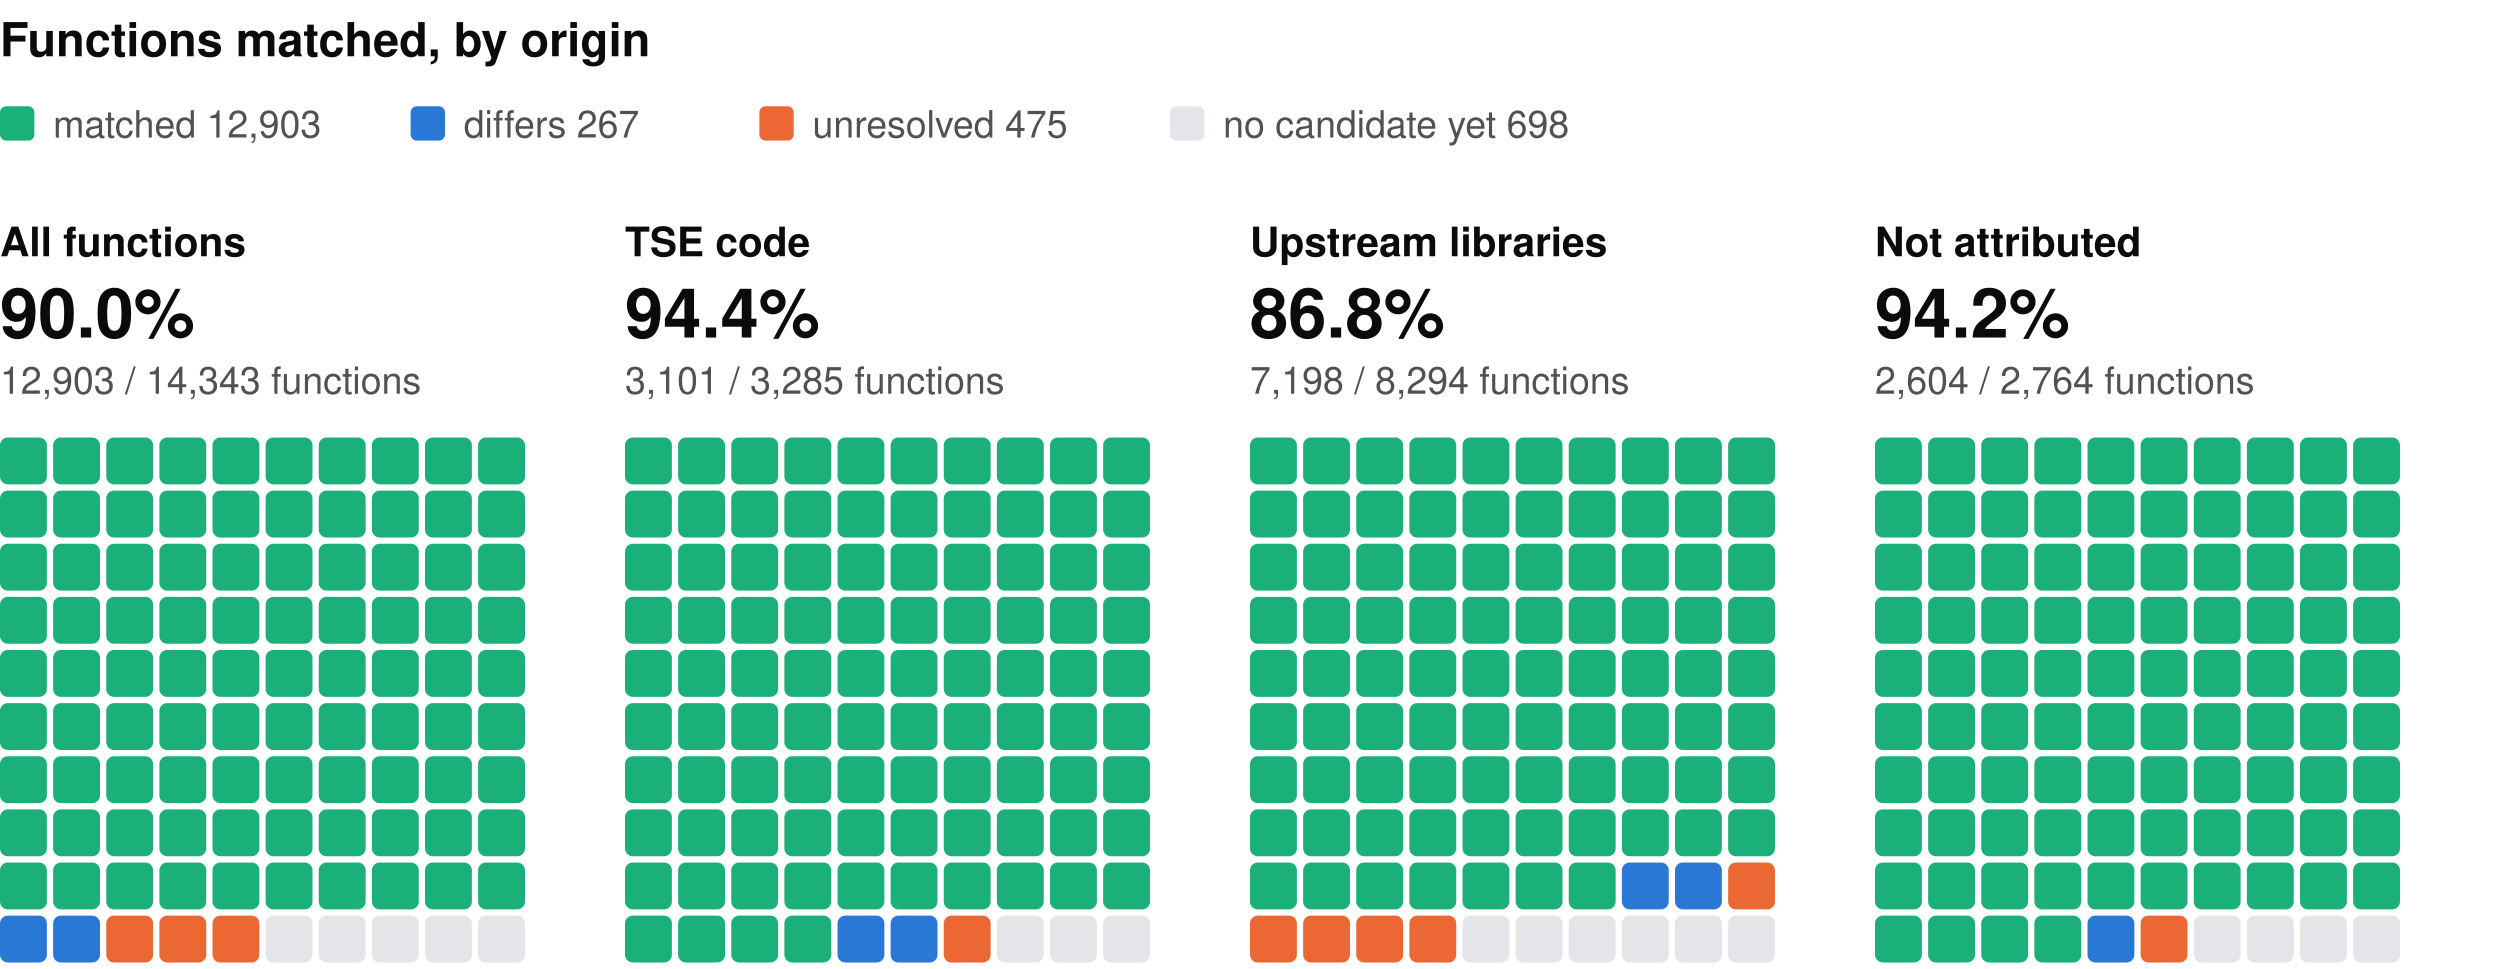
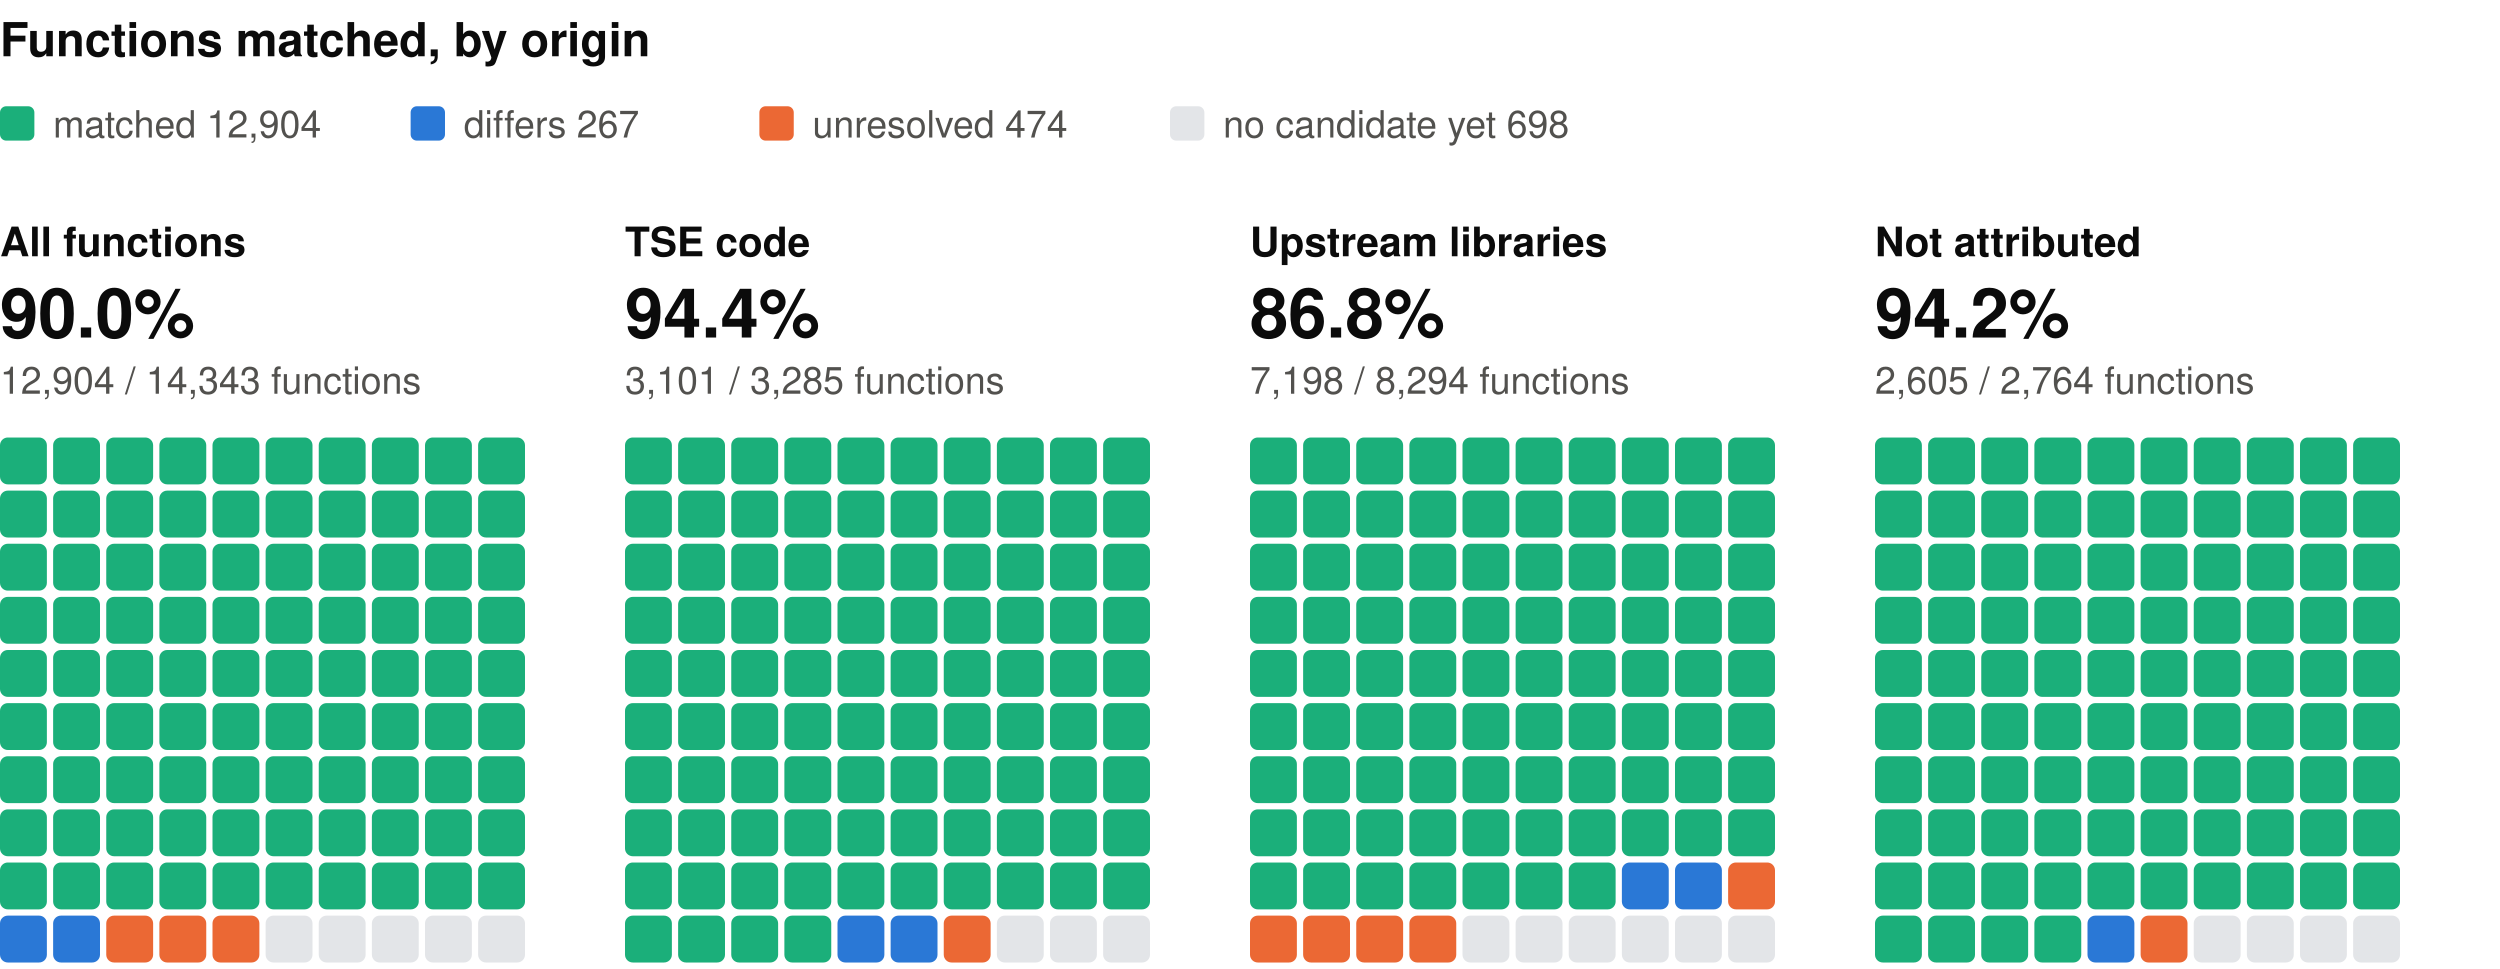
<svg xmlns="http://www.w3.org/2000/svg" width="800" height="310" viewBox="0 0 800 310" role="img" aria-label="Functions matched, by origin: one square per percent, coloured by verdict" font-family="system-ui, -apple-system, 'Segoe UI', Helvetica, Arial, sans-serif">
  <text x="0" y="18" font-size="15" fill="#0b0b0b" font-weight="600">Functions matched, by origin</text>
  <rect x="0" y="34" width="11" height="11" rx="2" fill="#1baf7a" />
-   <text x="17" y="44" font-size="12" fill="#52514e">matched 12,903</text>
+   <text x="17" y="44" font-size="12" fill="#52514e">matched 12,904</text>
  <rect x="131.4" y="34" width="11" height="11" rx="2" fill="#2a78d6" />
  <text x="148.4" y="44" font-size="12" fill="#52514e">differs 267</text>
  <rect x="243" y="34" width="11" height="11" rx="2" fill="#eb6834" />
-   <text x="260" y="44" font-size="12" fill="#52514e">unresolved 475</text>
+   <text x="260" y="44" font-size="12" fill="#52514e">unresolved 474</text>
  <rect x="374.4" y="34" width="11" height="11" rx="2" fill="#e3e5e8" />
  <text x="391.4" y="44" font-size="12" fill="#52514e">no candidate yet 698</text>
  <text x="0" y="82" font-size="13" fill="#0b0b0b" font-weight="600">All functions</text>
  <text x="0" y="108" font-size="22" fill="#0b0b0b" font-weight="600">90.0%</text>
-   <text x="0" y="126" font-size="12" fill="#52514e">12,903 / 14,343 functions</text>
+   <text x="0" y="126" font-size="12" fill="#52514e">12,904 / 14,343 functions</text>
  <rect x="0" y="140" width="15" height="15" rx="2.5" fill="#1baf7a" />
  <rect x="17" y="140" width="15" height="15" rx="2.5" fill="#1baf7a" />
  <rect x="34" y="140" width="15" height="15" rx="2.5" fill="#1baf7a" />
  <rect x="51" y="140" width="15" height="15" rx="2.5" fill="#1baf7a" />
  <rect x="68" y="140" width="15" height="15" rx="2.5" fill="#1baf7a" />
  <rect x="85" y="140" width="15" height="15" rx="2.5" fill="#1baf7a" />
  <rect x="102" y="140" width="15" height="15" rx="2.5" fill="#1baf7a" />
  <rect x="119" y="140" width="15" height="15" rx="2.5" fill="#1baf7a" />
  <rect x="136" y="140" width="15" height="15" rx="2.5" fill="#1baf7a" />
  <rect x="153" y="140" width="15" height="15" rx="2.5" fill="#1baf7a" />
  <rect x="0" y="157" width="15" height="15" rx="2.5" fill="#1baf7a" />
  <rect x="17" y="157" width="15" height="15" rx="2.5" fill="#1baf7a" />
  <rect x="34" y="157" width="15" height="15" rx="2.5" fill="#1baf7a" />
  <rect x="51" y="157" width="15" height="15" rx="2.5" fill="#1baf7a" />
  <rect x="68" y="157" width="15" height="15" rx="2.5" fill="#1baf7a" />
  <rect x="85" y="157" width="15" height="15" rx="2.5" fill="#1baf7a" />
  <rect x="102" y="157" width="15" height="15" rx="2.5" fill="#1baf7a" />
  <rect x="119" y="157" width="15" height="15" rx="2.5" fill="#1baf7a" />
  <rect x="136" y="157" width="15" height="15" rx="2.5" fill="#1baf7a" />
  <rect x="153" y="157" width="15" height="15" rx="2.5" fill="#1baf7a" />
  <rect x="0" y="174" width="15" height="15" rx="2.5" fill="#1baf7a" />
  <rect x="17" y="174" width="15" height="15" rx="2.5" fill="#1baf7a" />
  <rect x="34" y="174" width="15" height="15" rx="2.5" fill="#1baf7a" />
  <rect x="51" y="174" width="15" height="15" rx="2.5" fill="#1baf7a" />
  <rect x="68" y="174" width="15" height="15" rx="2.5" fill="#1baf7a" />
  <rect x="85" y="174" width="15" height="15" rx="2.5" fill="#1baf7a" />
  <rect x="102" y="174" width="15" height="15" rx="2.5" fill="#1baf7a" />
  <rect x="119" y="174" width="15" height="15" rx="2.5" fill="#1baf7a" />
  <rect x="136" y="174" width="15" height="15" rx="2.5" fill="#1baf7a" />
  <rect x="153" y="174" width="15" height="15" rx="2.5" fill="#1baf7a" />
  <rect x="0" y="191" width="15" height="15" rx="2.5" fill="#1baf7a" />
  <rect x="17" y="191" width="15" height="15" rx="2.5" fill="#1baf7a" />
  <rect x="34" y="191" width="15" height="15" rx="2.5" fill="#1baf7a" />
  <rect x="51" y="191" width="15" height="15" rx="2.5" fill="#1baf7a" />
  <rect x="68" y="191" width="15" height="15" rx="2.5" fill="#1baf7a" />
  <rect x="85" y="191" width="15" height="15" rx="2.5" fill="#1baf7a" />
  <rect x="102" y="191" width="15" height="15" rx="2.5" fill="#1baf7a" />
  <rect x="119" y="191" width="15" height="15" rx="2.5" fill="#1baf7a" />
  <rect x="136" y="191" width="15" height="15" rx="2.5" fill="#1baf7a" />
  <rect x="153" y="191" width="15" height="15" rx="2.5" fill="#1baf7a" />
  <rect x="0" y="208" width="15" height="15" rx="2.5" fill="#1baf7a" />
  <rect x="17" y="208" width="15" height="15" rx="2.5" fill="#1baf7a" />
  <rect x="34" y="208" width="15" height="15" rx="2.5" fill="#1baf7a" />
  <rect x="51" y="208" width="15" height="15" rx="2.5" fill="#1baf7a" />
  <rect x="68" y="208" width="15" height="15" rx="2.5" fill="#1baf7a" />
  <rect x="85" y="208" width="15" height="15" rx="2.5" fill="#1baf7a" />
  <rect x="102" y="208" width="15" height="15" rx="2.5" fill="#1baf7a" />
  <rect x="119" y="208" width="15" height="15" rx="2.5" fill="#1baf7a" />
  <rect x="136" y="208" width="15" height="15" rx="2.5" fill="#1baf7a" />
  <rect x="153" y="208" width="15" height="15" rx="2.5" fill="#1baf7a" />
  <rect x="0" y="225" width="15" height="15" rx="2.5" fill="#1baf7a" />
  <rect x="17" y="225" width="15" height="15" rx="2.5" fill="#1baf7a" />
  <rect x="34" y="225" width="15" height="15" rx="2.5" fill="#1baf7a" />
  <rect x="51" y="225" width="15" height="15" rx="2.5" fill="#1baf7a" />
  <rect x="68" y="225" width="15" height="15" rx="2.5" fill="#1baf7a" />
  <rect x="85" y="225" width="15" height="15" rx="2.5" fill="#1baf7a" />
  <rect x="102" y="225" width="15" height="15" rx="2.5" fill="#1baf7a" />
  <rect x="119" y="225" width="15" height="15" rx="2.5" fill="#1baf7a" />
  <rect x="136" y="225" width="15" height="15" rx="2.5" fill="#1baf7a" />
  <rect x="153" y="225" width="15" height="15" rx="2.5" fill="#1baf7a" />
  <rect x="0" y="242" width="15" height="15" rx="2.5" fill="#1baf7a" />
  <rect x="17" y="242" width="15" height="15" rx="2.5" fill="#1baf7a" />
  <rect x="34" y="242" width="15" height="15" rx="2.5" fill="#1baf7a" />
  <rect x="51" y="242" width="15" height="15" rx="2.5" fill="#1baf7a" />
  <rect x="68" y="242" width="15" height="15" rx="2.5" fill="#1baf7a" />
  <rect x="85" y="242" width="15" height="15" rx="2.5" fill="#1baf7a" />
  <rect x="102" y="242" width="15" height="15" rx="2.5" fill="#1baf7a" />
  <rect x="119" y="242" width="15" height="15" rx="2.5" fill="#1baf7a" />
  <rect x="136" y="242" width="15" height="15" rx="2.5" fill="#1baf7a" />
  <rect x="153" y="242" width="15" height="15" rx="2.5" fill="#1baf7a" />
  <rect x="0" y="259" width="15" height="15" rx="2.5" fill="#1baf7a" />
  <rect x="17" y="259" width="15" height="15" rx="2.5" fill="#1baf7a" />
  <rect x="34" y="259" width="15" height="15" rx="2.5" fill="#1baf7a" />
  <rect x="51" y="259" width="15" height="15" rx="2.5" fill="#1baf7a" />
  <rect x="68" y="259" width="15" height="15" rx="2.5" fill="#1baf7a" />
  <rect x="85" y="259" width="15" height="15" rx="2.5" fill="#1baf7a" />
  <rect x="102" y="259" width="15" height="15" rx="2.5" fill="#1baf7a" />
  <rect x="119" y="259" width="15" height="15" rx="2.5" fill="#1baf7a" />
  <rect x="136" y="259" width="15" height="15" rx="2.5" fill="#1baf7a" />
  <rect x="153" y="259" width="15" height="15" rx="2.5" fill="#1baf7a" />
  <rect x="0" y="276" width="15" height="15" rx="2.5" fill="#1baf7a" />
  <rect x="17" y="276" width="15" height="15" rx="2.5" fill="#1baf7a" />
  <rect x="34" y="276" width="15" height="15" rx="2.5" fill="#1baf7a" />
  <rect x="51" y="276" width="15" height="15" rx="2.5" fill="#1baf7a" />
  <rect x="68" y="276" width="15" height="15" rx="2.5" fill="#1baf7a" />
  <rect x="85" y="276" width="15" height="15" rx="2.5" fill="#1baf7a" />
  <rect x="102" y="276" width="15" height="15" rx="2.5" fill="#1baf7a" />
  <rect x="119" y="276" width="15" height="15" rx="2.5" fill="#1baf7a" />
  <rect x="136" y="276" width="15" height="15" rx="2.5" fill="#1baf7a" />
  <rect x="153" y="276" width="15" height="15" rx="2.5" fill="#1baf7a" />
  <rect x="0" y="293" width="15" height="15" rx="2.5" fill="#2a78d6" />
  <rect x="17" y="293" width="15" height="15" rx="2.5" fill="#2a78d6" />
  <rect x="34" y="293" width="15" height="15" rx="2.5" fill="#eb6834" />
  <rect x="51" y="293" width="15" height="15" rx="2.5" fill="#eb6834" />
  <rect x="68" y="293" width="15" height="15" rx="2.5" fill="#eb6834" />
  <rect x="85" y="293" width="15" height="15" rx="2.5" fill="#e3e5e8" />
  <rect x="102" y="293" width="15" height="15" rx="2.5" fill="#e3e5e8" />
  <rect x="119" y="293" width="15" height="15" rx="2.5" fill="#e3e5e8" />
  <rect x="136" y="293" width="15" height="15" rx="2.5" fill="#e3e5e8" />
  <rect x="153" y="293" width="15" height="15" rx="2.5" fill="#e3e5e8" />
  <text x="200" y="82" font-size="13" fill="#0b0b0b" font-weight="600">TSE code</text>
  <text x="200" y="108" font-size="22" fill="#0b0b0b" font-weight="600">94.4%</text>
  <text x="200" y="126" font-size="12" fill="#52514e">3,101 / 3,285 functions</text>
  <rect x="200" y="140" width="15" height="15" rx="2.5" fill="#1baf7a" />
  <rect x="217" y="140" width="15" height="15" rx="2.5" fill="#1baf7a" />
  <rect x="234" y="140" width="15" height="15" rx="2.5" fill="#1baf7a" />
  <rect x="251" y="140" width="15" height="15" rx="2.5" fill="#1baf7a" />
  <rect x="268" y="140" width="15" height="15" rx="2.5" fill="#1baf7a" />
  <rect x="285" y="140" width="15" height="15" rx="2.5" fill="#1baf7a" />
  <rect x="302" y="140" width="15" height="15" rx="2.5" fill="#1baf7a" />
  <rect x="319" y="140" width="15" height="15" rx="2.5" fill="#1baf7a" />
  <rect x="336" y="140" width="15" height="15" rx="2.5" fill="#1baf7a" />
  <rect x="353" y="140" width="15" height="15" rx="2.5" fill="#1baf7a" />
  <rect x="200" y="157" width="15" height="15" rx="2.5" fill="#1baf7a" />
  <rect x="217" y="157" width="15" height="15" rx="2.5" fill="#1baf7a" />
  <rect x="234" y="157" width="15" height="15" rx="2.5" fill="#1baf7a" />
  <rect x="251" y="157" width="15" height="15" rx="2.5" fill="#1baf7a" />
  <rect x="268" y="157" width="15" height="15" rx="2.5" fill="#1baf7a" />
  <rect x="285" y="157" width="15" height="15" rx="2.5" fill="#1baf7a" />
  <rect x="302" y="157" width="15" height="15" rx="2.5" fill="#1baf7a" />
  <rect x="319" y="157" width="15" height="15" rx="2.5" fill="#1baf7a" />
  <rect x="336" y="157" width="15" height="15" rx="2.5" fill="#1baf7a" />
  <rect x="353" y="157" width="15" height="15" rx="2.5" fill="#1baf7a" />
  <rect x="200" y="174" width="15" height="15" rx="2.5" fill="#1baf7a" />
  <rect x="217" y="174" width="15" height="15" rx="2.5" fill="#1baf7a" />
  <rect x="234" y="174" width="15" height="15" rx="2.5" fill="#1baf7a" />
  <rect x="251" y="174" width="15" height="15" rx="2.5" fill="#1baf7a" />
  <rect x="268" y="174" width="15" height="15" rx="2.5" fill="#1baf7a" />
  <rect x="285" y="174" width="15" height="15" rx="2.5" fill="#1baf7a" />
  <rect x="302" y="174" width="15" height="15" rx="2.5" fill="#1baf7a" />
  <rect x="319" y="174" width="15" height="15" rx="2.5" fill="#1baf7a" />
  <rect x="336" y="174" width="15" height="15" rx="2.5" fill="#1baf7a" />
  <rect x="353" y="174" width="15" height="15" rx="2.5" fill="#1baf7a" />
  <rect x="200" y="191" width="15" height="15" rx="2.5" fill="#1baf7a" />
  <rect x="217" y="191" width="15" height="15" rx="2.5" fill="#1baf7a" />
  <rect x="234" y="191" width="15" height="15" rx="2.5" fill="#1baf7a" />
  <rect x="251" y="191" width="15" height="15" rx="2.5" fill="#1baf7a" />
  <rect x="268" y="191" width="15" height="15" rx="2.5" fill="#1baf7a" />
  <rect x="285" y="191" width="15" height="15" rx="2.5" fill="#1baf7a" />
  <rect x="302" y="191" width="15" height="15" rx="2.5" fill="#1baf7a" />
  <rect x="319" y="191" width="15" height="15" rx="2.5" fill="#1baf7a" />
  <rect x="336" y="191" width="15" height="15" rx="2.5" fill="#1baf7a" />
  <rect x="353" y="191" width="15" height="15" rx="2.5" fill="#1baf7a" />
  <rect x="200" y="208" width="15" height="15" rx="2.5" fill="#1baf7a" />
  <rect x="217" y="208" width="15" height="15" rx="2.5" fill="#1baf7a" />
  <rect x="234" y="208" width="15" height="15" rx="2.5" fill="#1baf7a" />
  <rect x="251" y="208" width="15" height="15" rx="2.5" fill="#1baf7a" />
  <rect x="268" y="208" width="15" height="15" rx="2.5" fill="#1baf7a" />
  <rect x="285" y="208" width="15" height="15" rx="2.5" fill="#1baf7a" />
  <rect x="302" y="208" width="15" height="15" rx="2.5" fill="#1baf7a" />
  <rect x="319" y="208" width="15" height="15" rx="2.5" fill="#1baf7a" />
  <rect x="336" y="208" width="15" height="15" rx="2.5" fill="#1baf7a" />
  <rect x="353" y="208" width="15" height="15" rx="2.5" fill="#1baf7a" />
  <rect x="200" y="225" width="15" height="15" rx="2.5" fill="#1baf7a" />
  <rect x="217" y="225" width="15" height="15" rx="2.5" fill="#1baf7a" />
  <rect x="234" y="225" width="15" height="15" rx="2.5" fill="#1baf7a" />
  <rect x="251" y="225" width="15" height="15" rx="2.5" fill="#1baf7a" />
  <rect x="268" y="225" width="15" height="15" rx="2.5" fill="#1baf7a" />
  <rect x="285" y="225" width="15" height="15" rx="2.5" fill="#1baf7a" />
  <rect x="302" y="225" width="15" height="15" rx="2.5" fill="#1baf7a" />
  <rect x="319" y="225" width="15" height="15" rx="2.5" fill="#1baf7a" />
  <rect x="336" y="225" width="15" height="15" rx="2.5" fill="#1baf7a" />
  <rect x="353" y="225" width="15" height="15" rx="2.5" fill="#1baf7a" />
  <rect x="200" y="242" width="15" height="15" rx="2.5" fill="#1baf7a" />
  <rect x="217" y="242" width="15" height="15" rx="2.5" fill="#1baf7a" />
  <rect x="234" y="242" width="15" height="15" rx="2.5" fill="#1baf7a" />
  <rect x="251" y="242" width="15" height="15" rx="2.5" fill="#1baf7a" />
  <rect x="268" y="242" width="15" height="15" rx="2.5" fill="#1baf7a" />
  <rect x="285" y="242" width="15" height="15" rx="2.5" fill="#1baf7a" />
  <rect x="302" y="242" width="15" height="15" rx="2.5" fill="#1baf7a" />
  <rect x="319" y="242" width="15" height="15" rx="2.5" fill="#1baf7a" />
  <rect x="336" y="242" width="15" height="15" rx="2.5" fill="#1baf7a" />
  <rect x="353" y="242" width="15" height="15" rx="2.5" fill="#1baf7a" />
  <rect x="200" y="259" width="15" height="15" rx="2.5" fill="#1baf7a" />
  <rect x="217" y="259" width="15" height="15" rx="2.5" fill="#1baf7a" />
  <rect x="234" y="259" width="15" height="15" rx="2.5" fill="#1baf7a" />
  <rect x="251" y="259" width="15" height="15" rx="2.5" fill="#1baf7a" />
  <rect x="268" y="259" width="15" height="15" rx="2.5" fill="#1baf7a" />
  <rect x="285" y="259" width="15" height="15" rx="2.5" fill="#1baf7a" />
  <rect x="302" y="259" width="15" height="15" rx="2.5" fill="#1baf7a" />
  <rect x="319" y="259" width="15" height="15" rx="2.5" fill="#1baf7a" />
  <rect x="336" y="259" width="15" height="15" rx="2.5" fill="#1baf7a" />
  <rect x="353" y="259" width="15" height="15" rx="2.5" fill="#1baf7a" />
  <rect x="200" y="276" width="15" height="15" rx="2.5" fill="#1baf7a" />
  <rect x="217" y="276" width="15" height="15" rx="2.5" fill="#1baf7a" />
  <rect x="234" y="276" width="15" height="15" rx="2.5" fill="#1baf7a" />
  <rect x="251" y="276" width="15" height="15" rx="2.5" fill="#1baf7a" />
  <rect x="268" y="276" width="15" height="15" rx="2.5" fill="#1baf7a" />
  <rect x="285" y="276" width="15" height="15" rx="2.5" fill="#1baf7a" />
  <rect x="302" y="276" width="15" height="15" rx="2.5" fill="#1baf7a" />
  <rect x="319" y="276" width="15" height="15" rx="2.5" fill="#1baf7a" />
  <rect x="336" y="276" width="15" height="15" rx="2.5" fill="#1baf7a" />
  <rect x="353" y="276" width="15" height="15" rx="2.5" fill="#1baf7a" />
  <rect x="200" y="293" width="15" height="15" rx="2.5" fill="#1baf7a" />
  <rect x="217" y="293" width="15" height="15" rx="2.5" fill="#1baf7a" />
  <rect x="234" y="293" width="15" height="15" rx="2.5" fill="#1baf7a" />
  <rect x="251" y="293" width="15" height="15" rx="2.5" fill="#1baf7a" />
  <rect x="268" y="293" width="15" height="15" rx="2.5" fill="#2a78d6" />
  <rect x="285" y="293" width="15" height="15" rx="2.5" fill="#2a78d6" />
  <rect x="302" y="293" width="15" height="15" rx="2.5" fill="#eb6834" />
  <rect x="319" y="293" width="15" height="15" rx="2.5" fill="#e3e5e8" />
  <rect x="336" y="293" width="15" height="15" rx="2.5" fill="#e3e5e8" />
  <rect x="353" y="293" width="15" height="15" rx="2.5" fill="#e3e5e8" />
  <text x="400" y="82" font-size="13" fill="#0b0b0b" font-weight="600">Upstream libraries</text>
  <text x="400" y="108" font-size="22" fill="#0b0b0b" font-weight="600">86.8%</text>
  <text x="400" y="126" font-size="12" fill="#52514e">7,198 / 8,294 functions</text>
  <rect x="400" y="140" width="15" height="15" rx="2.5" fill="#1baf7a" />
  <rect x="417" y="140" width="15" height="15" rx="2.5" fill="#1baf7a" />
  <rect x="434" y="140" width="15" height="15" rx="2.5" fill="#1baf7a" />
  <rect x="451" y="140" width="15" height="15" rx="2.5" fill="#1baf7a" />
  <rect x="468" y="140" width="15" height="15" rx="2.5" fill="#1baf7a" />
  <rect x="485" y="140" width="15" height="15" rx="2.5" fill="#1baf7a" />
  <rect x="502" y="140" width="15" height="15" rx="2.5" fill="#1baf7a" />
  <rect x="519" y="140" width="15" height="15" rx="2.5" fill="#1baf7a" />
  <rect x="536" y="140" width="15" height="15" rx="2.5" fill="#1baf7a" />
  <rect x="553" y="140" width="15" height="15" rx="2.5" fill="#1baf7a" />
  <rect x="400" y="157" width="15" height="15" rx="2.5" fill="#1baf7a" />
  <rect x="417" y="157" width="15" height="15" rx="2.5" fill="#1baf7a" />
  <rect x="434" y="157" width="15" height="15" rx="2.5" fill="#1baf7a" />
  <rect x="451" y="157" width="15" height="15" rx="2.5" fill="#1baf7a" />
  <rect x="468" y="157" width="15" height="15" rx="2.5" fill="#1baf7a" />
  <rect x="485" y="157" width="15" height="15" rx="2.5" fill="#1baf7a" />
  <rect x="502" y="157" width="15" height="15" rx="2.5" fill="#1baf7a" />
  <rect x="519" y="157" width="15" height="15" rx="2.5" fill="#1baf7a" />
  <rect x="536" y="157" width="15" height="15" rx="2.5" fill="#1baf7a" />
  <rect x="553" y="157" width="15" height="15" rx="2.5" fill="#1baf7a" />
  <rect x="400" y="174" width="15" height="15" rx="2.5" fill="#1baf7a" />
  <rect x="417" y="174" width="15" height="15" rx="2.5" fill="#1baf7a" />
  <rect x="434" y="174" width="15" height="15" rx="2.5" fill="#1baf7a" />
  <rect x="451" y="174" width="15" height="15" rx="2.5" fill="#1baf7a" />
  <rect x="468" y="174" width="15" height="15" rx="2.5" fill="#1baf7a" />
  <rect x="485" y="174" width="15" height="15" rx="2.5" fill="#1baf7a" />
  <rect x="502" y="174" width="15" height="15" rx="2.5" fill="#1baf7a" />
  <rect x="519" y="174" width="15" height="15" rx="2.5" fill="#1baf7a" />
  <rect x="536" y="174" width="15" height="15" rx="2.5" fill="#1baf7a" />
  <rect x="553" y="174" width="15" height="15" rx="2.5" fill="#1baf7a" />
  <rect x="400" y="191" width="15" height="15" rx="2.5" fill="#1baf7a" />
  <rect x="417" y="191" width="15" height="15" rx="2.5" fill="#1baf7a" />
  <rect x="434" y="191" width="15" height="15" rx="2.5" fill="#1baf7a" />
  <rect x="451" y="191" width="15" height="15" rx="2.5" fill="#1baf7a" />
  <rect x="468" y="191" width="15" height="15" rx="2.5" fill="#1baf7a" />
  <rect x="485" y="191" width="15" height="15" rx="2.5" fill="#1baf7a" />
  <rect x="502" y="191" width="15" height="15" rx="2.5" fill="#1baf7a" />
  <rect x="519" y="191" width="15" height="15" rx="2.5" fill="#1baf7a" />
  <rect x="536" y="191" width="15" height="15" rx="2.5" fill="#1baf7a" />
  <rect x="553" y="191" width="15" height="15" rx="2.5" fill="#1baf7a" />
  <rect x="400" y="208" width="15" height="15" rx="2.5" fill="#1baf7a" />
  <rect x="417" y="208" width="15" height="15" rx="2.5" fill="#1baf7a" />
  <rect x="434" y="208" width="15" height="15" rx="2.5" fill="#1baf7a" />
  <rect x="451" y="208" width="15" height="15" rx="2.5" fill="#1baf7a" />
  <rect x="468" y="208" width="15" height="15" rx="2.5" fill="#1baf7a" />
  <rect x="485" y="208" width="15" height="15" rx="2.5" fill="#1baf7a" />
  <rect x="502" y="208" width="15" height="15" rx="2.5" fill="#1baf7a" />
  <rect x="519" y="208" width="15" height="15" rx="2.5" fill="#1baf7a" />
  <rect x="536" y="208" width="15" height="15" rx="2.5" fill="#1baf7a" />
  <rect x="553" y="208" width="15" height="15" rx="2.5" fill="#1baf7a" />
  <rect x="400" y="225" width="15" height="15" rx="2.5" fill="#1baf7a" />
  <rect x="417" y="225" width="15" height="15" rx="2.5" fill="#1baf7a" />
  <rect x="434" y="225" width="15" height="15" rx="2.5" fill="#1baf7a" />
  <rect x="451" y="225" width="15" height="15" rx="2.5" fill="#1baf7a" />
  <rect x="468" y="225" width="15" height="15" rx="2.5" fill="#1baf7a" />
  <rect x="485" y="225" width="15" height="15" rx="2.5" fill="#1baf7a" />
  <rect x="502" y="225" width="15" height="15" rx="2.5" fill="#1baf7a" />
  <rect x="519" y="225" width="15" height="15" rx="2.5" fill="#1baf7a" />
  <rect x="536" y="225" width="15" height="15" rx="2.5" fill="#1baf7a" />
  <rect x="553" y="225" width="15" height="15" rx="2.5" fill="#1baf7a" />
  <rect x="400" y="242" width="15" height="15" rx="2.5" fill="#1baf7a" />
  <rect x="417" y="242" width="15" height="15" rx="2.5" fill="#1baf7a" />
  <rect x="434" y="242" width="15" height="15" rx="2.5" fill="#1baf7a" />
  <rect x="451" y="242" width="15" height="15" rx="2.5" fill="#1baf7a" />
  <rect x="468" y="242" width="15" height="15" rx="2.5" fill="#1baf7a" />
  <rect x="485" y="242" width="15" height="15" rx="2.5" fill="#1baf7a" />
  <rect x="502" y="242" width="15" height="15" rx="2.5" fill="#1baf7a" />
  <rect x="519" y="242" width="15" height="15" rx="2.5" fill="#1baf7a" />
  <rect x="536" y="242" width="15" height="15" rx="2.5" fill="#1baf7a" />
  <rect x="553" y="242" width="15" height="15" rx="2.5" fill="#1baf7a" />
  <rect x="400" y="259" width="15" height="15" rx="2.5" fill="#1baf7a" />
  <rect x="417" y="259" width="15" height="15" rx="2.5" fill="#1baf7a" />
  <rect x="434" y="259" width="15" height="15" rx="2.5" fill="#1baf7a" />
  <rect x="451" y="259" width="15" height="15" rx="2.5" fill="#1baf7a" />
  <rect x="468" y="259" width="15" height="15" rx="2.5" fill="#1baf7a" />
  <rect x="485" y="259" width="15" height="15" rx="2.5" fill="#1baf7a" />
  <rect x="502" y="259" width="15" height="15" rx="2.5" fill="#1baf7a" />
  <rect x="519" y="259" width="15" height="15" rx="2.5" fill="#1baf7a" />
  <rect x="536" y="259" width="15" height="15" rx="2.5" fill="#1baf7a" />
  <rect x="553" y="259" width="15" height="15" rx="2.5" fill="#1baf7a" />
  <rect x="400" y="276" width="15" height="15" rx="2.5" fill="#1baf7a" />
  <rect x="417" y="276" width="15" height="15" rx="2.5" fill="#1baf7a" />
  <rect x="434" y="276" width="15" height="15" rx="2.5" fill="#1baf7a" />
  <rect x="451" y="276" width="15" height="15" rx="2.5" fill="#1baf7a" />
  <rect x="468" y="276" width="15" height="15" rx="2.5" fill="#1baf7a" />
  <rect x="485" y="276" width="15" height="15" rx="2.5" fill="#1baf7a" />
  <rect x="502" y="276" width="15" height="15" rx="2.5" fill="#1baf7a" />
  <rect x="519" y="276" width="15" height="15" rx="2.5" fill="#2a78d6" />
  <rect x="536" y="276" width="15" height="15" rx="2.5" fill="#2a78d6" />
  <rect x="553" y="276" width="15" height="15" rx="2.5" fill="#eb6834" />
  <rect x="400" y="293" width="15" height="15" rx="2.5" fill="#eb6834" />
  <rect x="417" y="293" width="15" height="15" rx="2.5" fill="#eb6834" />
  <rect x="434" y="293" width="15" height="15" rx="2.5" fill="#eb6834" />
  <rect x="451" y="293" width="15" height="15" rx="2.5" fill="#eb6834" />
  <rect x="468" y="293" width="15" height="15" rx="2.5" fill="#e3e5e8" />
  <rect x="485" y="293" width="15" height="15" rx="2.5" fill="#e3e5e8" />
  <rect x="502" y="293" width="15" height="15" rx="2.5" fill="#e3e5e8" />
  <rect x="519" y="293" width="15" height="15" rx="2.5" fill="#e3e5e8" />
  <rect x="536" y="293" width="15" height="15" rx="2.5" fill="#e3e5e8" />
  <rect x="553" y="293" width="15" height="15" rx="2.5" fill="#e3e5e8" />
  <text x="600" y="82" font-size="13" fill="#0b0b0b" font-weight="600">Not attributed</text>
  <text x="600" y="108" font-size="22" fill="#0b0b0b" font-weight="600">94.2%</text>
-   <text x="600" y="126" font-size="12" fill="#52514e">2,604 / 2,764 functions</text>
+   <text x="600" y="126" font-size="12" fill="#52514e">2,605 / 2,764 functions</text>
  <rect x="600" y="140" width="15" height="15" rx="2.5" fill="#1baf7a" />
  <rect x="617" y="140" width="15" height="15" rx="2.5" fill="#1baf7a" />
  <rect x="634" y="140" width="15" height="15" rx="2.5" fill="#1baf7a" />
  <rect x="651" y="140" width="15" height="15" rx="2.5" fill="#1baf7a" />
  <rect x="668" y="140" width="15" height="15" rx="2.5" fill="#1baf7a" />
  <rect x="685" y="140" width="15" height="15" rx="2.5" fill="#1baf7a" />
  <rect x="702" y="140" width="15" height="15" rx="2.5" fill="#1baf7a" />
  <rect x="719" y="140" width="15" height="15" rx="2.5" fill="#1baf7a" />
  <rect x="736" y="140" width="15" height="15" rx="2.5" fill="#1baf7a" />
  <rect x="753" y="140" width="15" height="15" rx="2.5" fill="#1baf7a" />
  <rect x="600" y="157" width="15" height="15" rx="2.5" fill="#1baf7a" />
  <rect x="617" y="157" width="15" height="15" rx="2.5" fill="#1baf7a" />
  <rect x="634" y="157" width="15" height="15" rx="2.5" fill="#1baf7a" />
  <rect x="651" y="157" width="15" height="15" rx="2.5" fill="#1baf7a" />
  <rect x="668" y="157" width="15" height="15" rx="2.5" fill="#1baf7a" />
  <rect x="685" y="157" width="15" height="15" rx="2.5" fill="#1baf7a" />
  <rect x="702" y="157" width="15" height="15" rx="2.5" fill="#1baf7a" />
  <rect x="719" y="157" width="15" height="15" rx="2.5" fill="#1baf7a" />
  <rect x="736" y="157" width="15" height="15" rx="2.5" fill="#1baf7a" />
  <rect x="753" y="157" width="15" height="15" rx="2.5" fill="#1baf7a" />
  <rect x="600" y="174" width="15" height="15" rx="2.5" fill="#1baf7a" />
  <rect x="617" y="174" width="15" height="15" rx="2.5" fill="#1baf7a" />
  <rect x="634" y="174" width="15" height="15" rx="2.5" fill="#1baf7a" />
  <rect x="651" y="174" width="15" height="15" rx="2.5" fill="#1baf7a" />
  <rect x="668" y="174" width="15" height="15" rx="2.5" fill="#1baf7a" />
  <rect x="685" y="174" width="15" height="15" rx="2.5" fill="#1baf7a" />
  <rect x="702" y="174" width="15" height="15" rx="2.5" fill="#1baf7a" />
  <rect x="719" y="174" width="15" height="15" rx="2.5" fill="#1baf7a" />
  <rect x="736" y="174" width="15" height="15" rx="2.5" fill="#1baf7a" />
  <rect x="753" y="174" width="15" height="15" rx="2.5" fill="#1baf7a" />
  <rect x="600" y="191" width="15" height="15" rx="2.5" fill="#1baf7a" />
  <rect x="617" y="191" width="15" height="15" rx="2.5" fill="#1baf7a" />
  <rect x="634" y="191" width="15" height="15" rx="2.5" fill="#1baf7a" />
  <rect x="651" y="191" width="15" height="15" rx="2.5" fill="#1baf7a" />
  <rect x="668" y="191" width="15" height="15" rx="2.5" fill="#1baf7a" />
  <rect x="685" y="191" width="15" height="15" rx="2.5" fill="#1baf7a" />
  <rect x="702" y="191" width="15" height="15" rx="2.5" fill="#1baf7a" />
  <rect x="719" y="191" width="15" height="15" rx="2.5" fill="#1baf7a" />
  <rect x="736" y="191" width="15" height="15" rx="2.5" fill="#1baf7a" />
  <rect x="753" y="191" width="15" height="15" rx="2.5" fill="#1baf7a" />
  <rect x="600" y="208" width="15" height="15" rx="2.5" fill="#1baf7a" />
  <rect x="617" y="208" width="15" height="15" rx="2.5" fill="#1baf7a" />
  <rect x="634" y="208" width="15" height="15" rx="2.5" fill="#1baf7a" />
  <rect x="651" y="208" width="15" height="15" rx="2.5" fill="#1baf7a" />
  <rect x="668" y="208" width="15" height="15" rx="2.5" fill="#1baf7a" />
  <rect x="685" y="208" width="15" height="15" rx="2.5" fill="#1baf7a" />
  <rect x="702" y="208" width="15" height="15" rx="2.5" fill="#1baf7a" />
  <rect x="719" y="208" width="15" height="15" rx="2.5" fill="#1baf7a" />
  <rect x="736" y="208" width="15" height="15" rx="2.5" fill="#1baf7a" />
  <rect x="753" y="208" width="15" height="15" rx="2.5" fill="#1baf7a" />
  <rect x="600" y="225" width="15" height="15" rx="2.5" fill="#1baf7a" />
  <rect x="617" y="225" width="15" height="15" rx="2.5" fill="#1baf7a" />
  <rect x="634" y="225" width="15" height="15" rx="2.5" fill="#1baf7a" />
  <rect x="651" y="225" width="15" height="15" rx="2.5" fill="#1baf7a" />
  <rect x="668" y="225" width="15" height="15" rx="2.5" fill="#1baf7a" />
  <rect x="685" y="225" width="15" height="15" rx="2.5" fill="#1baf7a" />
  <rect x="702" y="225" width="15" height="15" rx="2.5" fill="#1baf7a" />
  <rect x="719" y="225" width="15" height="15" rx="2.5" fill="#1baf7a" />
  <rect x="736" y="225" width="15" height="15" rx="2.5" fill="#1baf7a" />
  <rect x="753" y="225" width="15" height="15" rx="2.5" fill="#1baf7a" />
  <rect x="600" y="242" width="15" height="15" rx="2.5" fill="#1baf7a" />
  <rect x="617" y="242" width="15" height="15" rx="2.5" fill="#1baf7a" />
  <rect x="634" y="242" width="15" height="15" rx="2.5" fill="#1baf7a" />
  <rect x="651" y="242" width="15" height="15" rx="2.5" fill="#1baf7a" />
  <rect x="668" y="242" width="15" height="15" rx="2.5" fill="#1baf7a" />
  <rect x="685" y="242" width="15" height="15" rx="2.5" fill="#1baf7a" />
  <rect x="702" y="242" width="15" height="15" rx="2.5" fill="#1baf7a" />
  <rect x="719" y="242" width="15" height="15" rx="2.5" fill="#1baf7a" />
  <rect x="736" y="242" width="15" height="15" rx="2.5" fill="#1baf7a" />
  <rect x="753" y="242" width="15" height="15" rx="2.5" fill="#1baf7a" />
  <rect x="600" y="259" width="15" height="15" rx="2.5" fill="#1baf7a" />
  <rect x="617" y="259" width="15" height="15" rx="2.5" fill="#1baf7a" />
  <rect x="634" y="259" width="15" height="15" rx="2.5" fill="#1baf7a" />
  <rect x="651" y="259" width="15" height="15" rx="2.5" fill="#1baf7a" />
  <rect x="668" y="259" width="15" height="15" rx="2.5" fill="#1baf7a" />
  <rect x="685" y="259" width="15" height="15" rx="2.5" fill="#1baf7a" />
  <rect x="702" y="259" width="15" height="15" rx="2.5" fill="#1baf7a" />
  <rect x="719" y="259" width="15" height="15" rx="2.5" fill="#1baf7a" />
  <rect x="736" y="259" width="15" height="15" rx="2.5" fill="#1baf7a" />
  <rect x="753" y="259" width="15" height="15" rx="2.5" fill="#1baf7a" />
  <rect x="600" y="276" width="15" height="15" rx="2.5" fill="#1baf7a" />
  <rect x="617" y="276" width="15" height="15" rx="2.5" fill="#1baf7a" />
  <rect x="634" y="276" width="15" height="15" rx="2.5" fill="#1baf7a" />
  <rect x="651" y="276" width="15" height="15" rx="2.5" fill="#1baf7a" />
  <rect x="668" y="276" width="15" height="15" rx="2.5" fill="#1baf7a" />
  <rect x="685" y="276" width="15" height="15" rx="2.5" fill="#1baf7a" />
  <rect x="702" y="276" width="15" height="15" rx="2.5" fill="#1baf7a" />
  <rect x="719" y="276" width="15" height="15" rx="2.5" fill="#1baf7a" />
  <rect x="736" y="276" width="15" height="15" rx="2.5" fill="#1baf7a" />
  <rect x="753" y="276" width="15" height="15" rx="2.5" fill="#1baf7a" />
  <rect x="600" y="293" width="15" height="15" rx="2.5" fill="#1baf7a" />
  <rect x="617" y="293" width="15" height="15" rx="2.5" fill="#1baf7a" />
  <rect x="634" y="293" width="15" height="15" rx="2.5" fill="#1baf7a" />
  <rect x="651" y="293" width="15" height="15" rx="2.5" fill="#1baf7a" />
  <rect x="668" y="293" width="15" height="15" rx="2.5" fill="#2a78d6" />
  <rect x="685" y="293" width="15" height="15" rx="2.5" fill="#eb6834" />
  <rect x="702" y="293" width="15" height="15" rx="2.5" fill="#e3e5e8" />
  <rect x="719" y="293" width="15" height="15" rx="2.5" fill="#e3e5e8" />
  <rect x="736" y="293" width="15" height="15" rx="2.5" fill="#e3e5e8" />
  <rect x="753" y="293" width="15" height="15" rx="2.5" fill="#e3e5e8" />
</svg>
